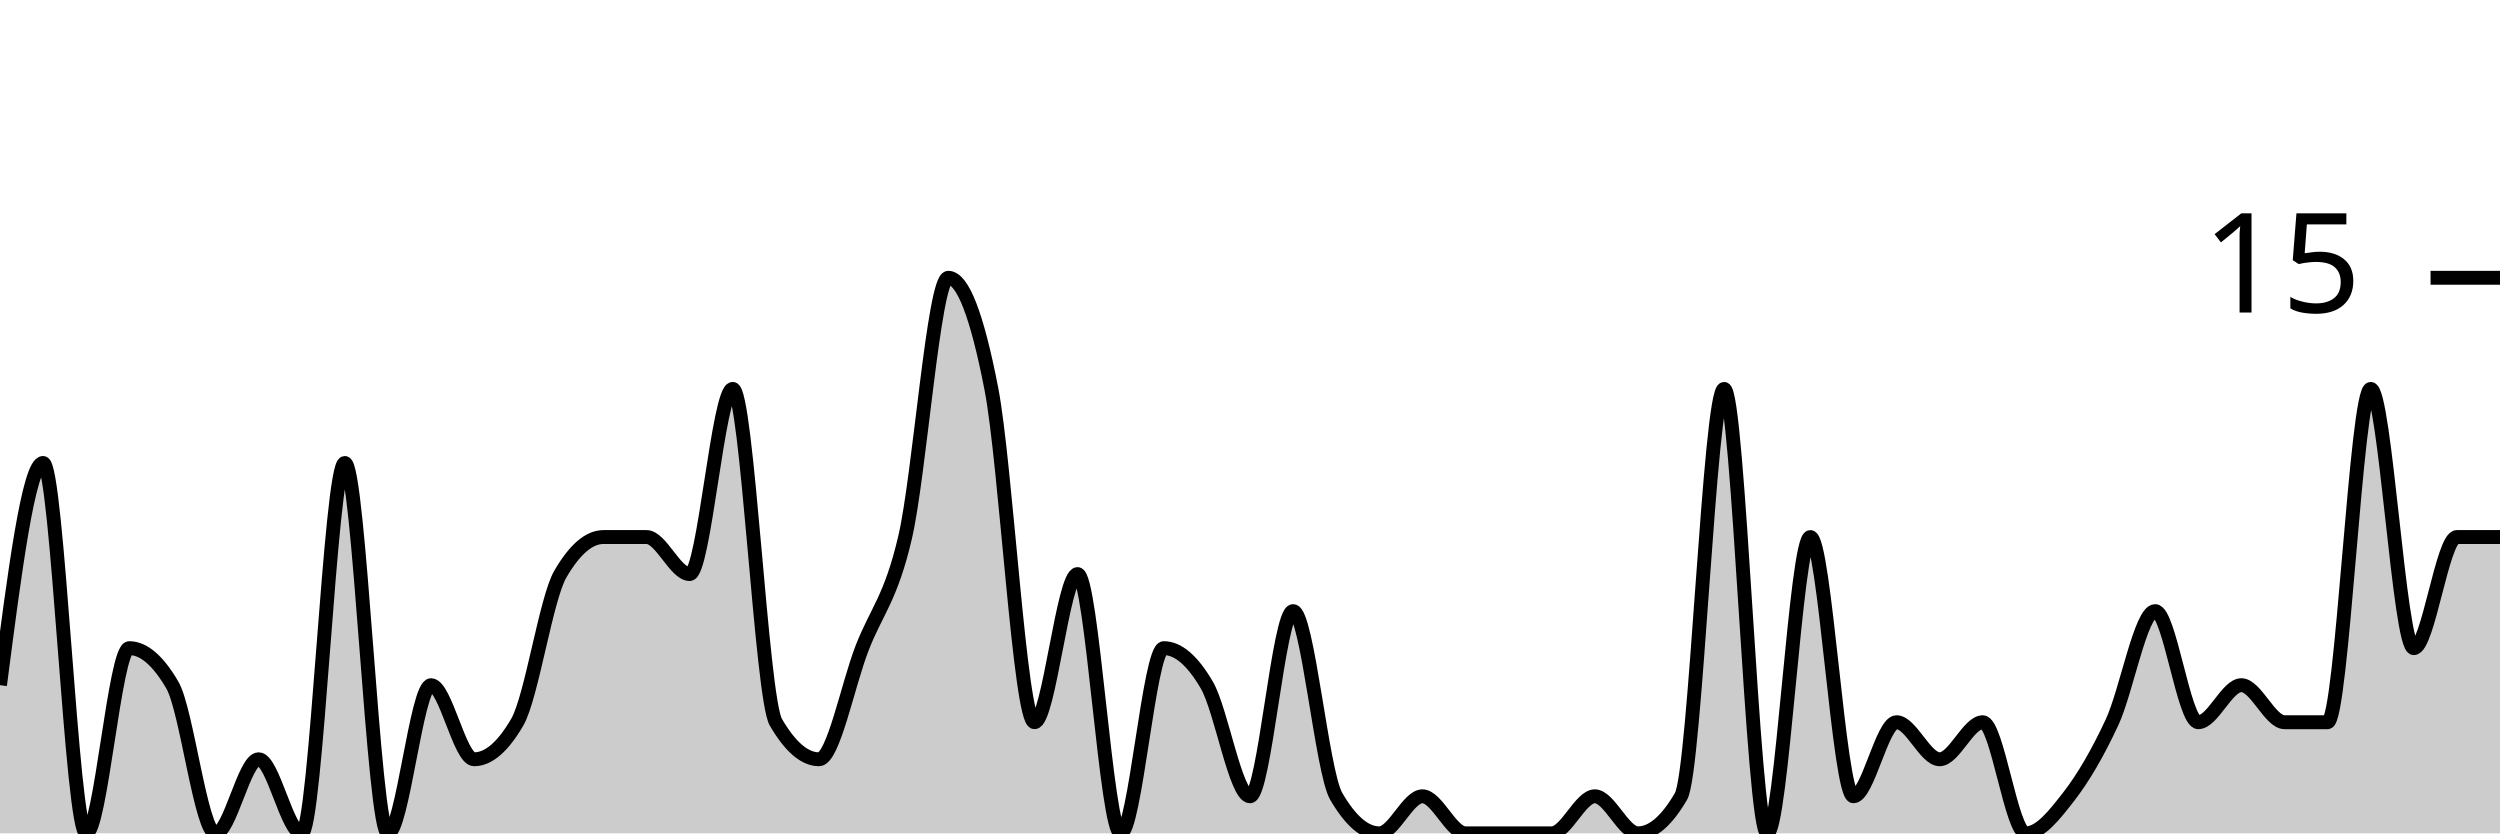
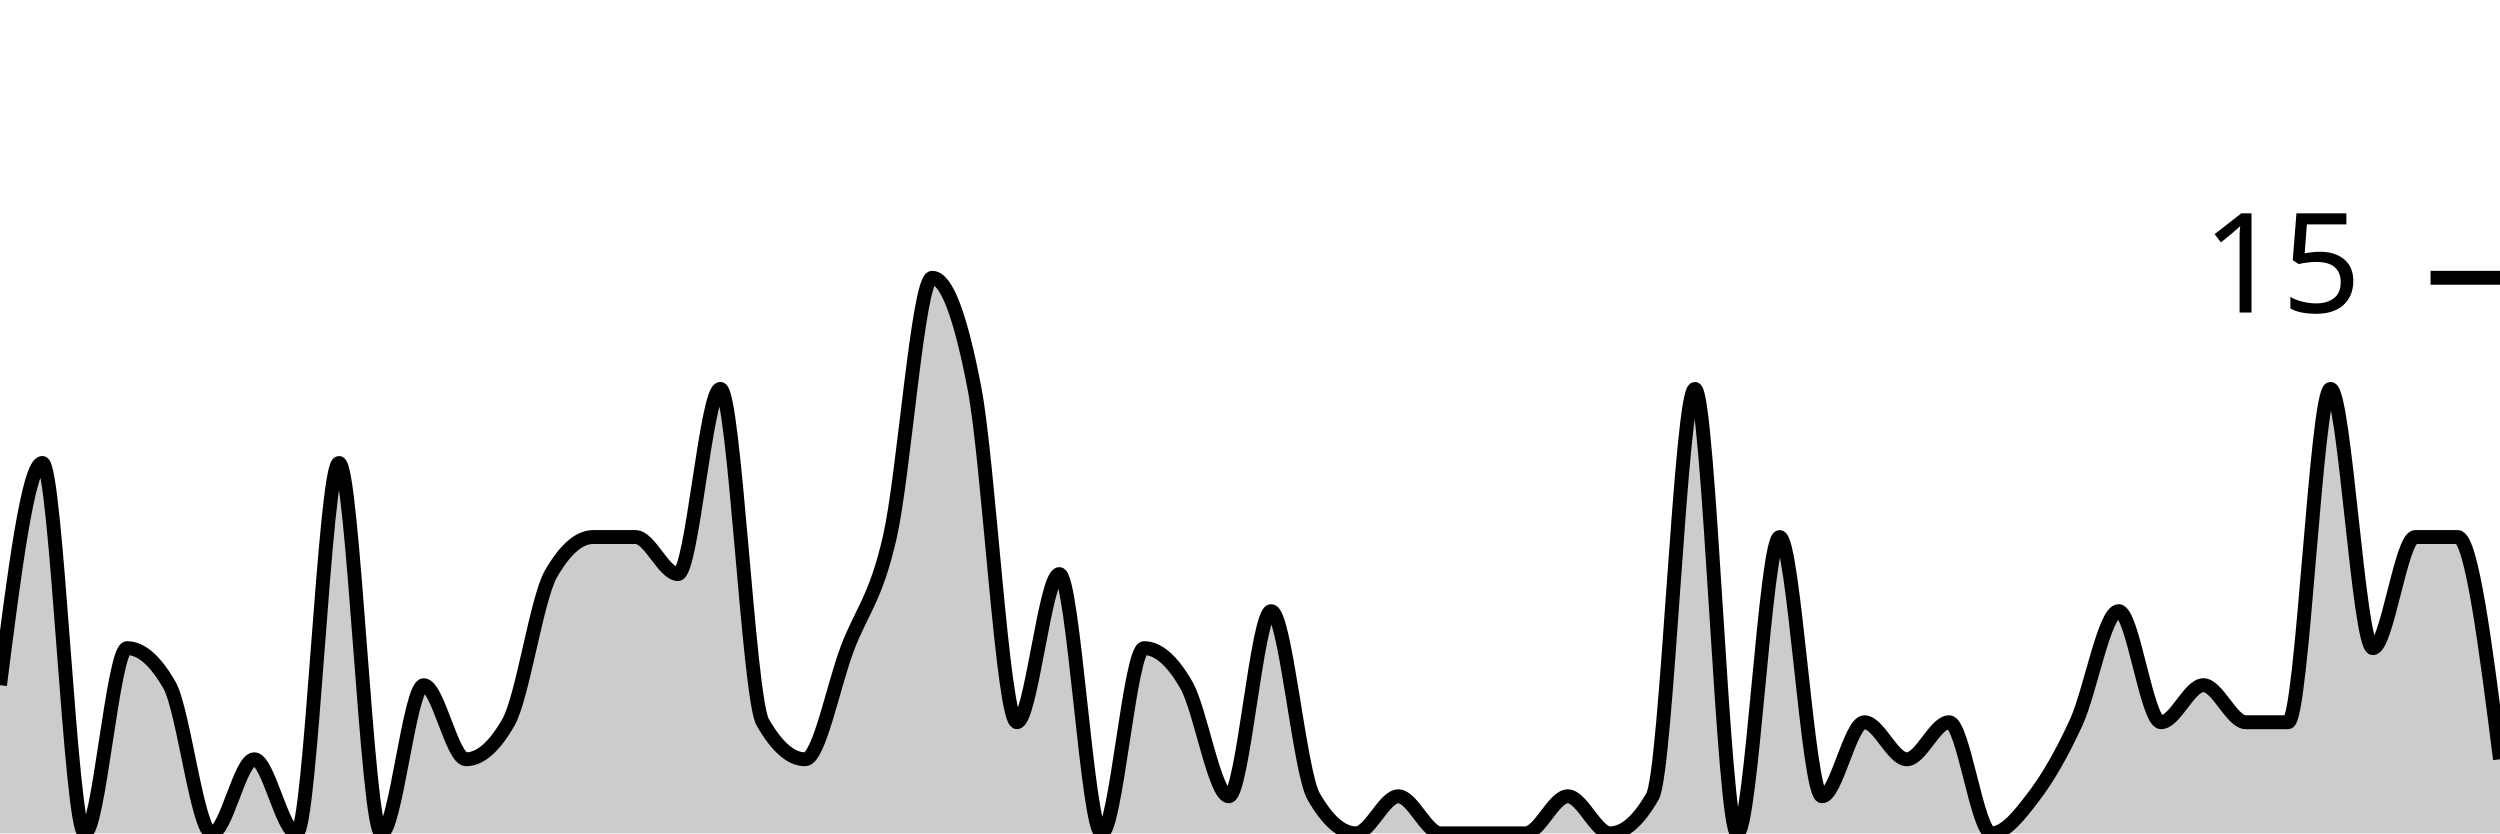
<svg xmlns="http://www.w3.org/2000/svg" viewBox="0 0 180 60">
  <g transform="translate(0,20)">
-     <path class="area" fill="rgba(0, 0, 0, 0.2)" d="M0,29.333C1.034,21.333,2.069,13.333,3.103,13.333C4.138,13.333,5.172,40,6.207,40C7.241,40,8.276,26.667,9.31,26.667C10.345,26.667,11.379,27.556,12.414,29.333C13.448,31.111,14.483,40,15.517,40C16.552,40,17.586,34.667,18.621,34.667C19.655,34.667,20.69,40,21.724,40C22.759,40,23.793,13.333,24.828,13.333C25.862,13.333,26.897,40,27.931,40C28.966,40,30,29.333,31.034,29.333C32.069,29.333,33.103,34.667,34.138,34.667C35.172,34.667,36.207,33.778,37.241,32C38.276,30.222,39.31,23.111,40.345,21.333C41.379,19.556,42.414,18.667,43.448,18.667C44.483,18.667,45.517,18.667,46.552,18.667C47.586,18.667,48.621,21.333,49.655,21.333C50.69,21.333,51.724,8,52.759,8C53.793,8,54.828,30.222,55.862,32C56.897,33.778,57.931,34.667,58.966,34.667C60,34.667,61.034,29.333,62.069,26.667C63.103,24,64.138,23.111,65.172,18.667C66.207,14.222,67.241,0,68.276,0C69.31,0,70.345,2.667,71.379,8C72.414,13.333,73.448,32,74.483,32C75.517,32,76.552,21.333,77.586,21.333C78.621,21.333,79.655,40,80.69,40C81.724,40,82.759,26.667,83.793,26.667C84.828,26.667,85.862,27.556,86.897,29.333C87.931,31.111,88.966,37.333,90,37.333C91.034,37.333,92.069,24,93.103,24C94.138,24,95.172,35.556,96.207,37.333C97.241,39.111,98.276,40,99.31,40C100.345,40,101.379,37.333,102.414,37.333C103.448,37.333,104.483,40,105.517,40C106.552,40,107.586,40,108.621,40C109.655,40,110.69,40,111.724,40C112.759,40,113.793,37.333,114.828,37.333C115.862,37.333,116.897,40,117.931,40C118.966,40,120,39.111,121.034,37.333C122.069,35.556,123.103,8,124.138,8C125.172,8,126.207,40,127.241,40C128.276,40,129.31,18.667,130.345,18.667C131.379,18.667,132.414,37.333,133.448,37.333C134.483,37.333,135.517,32,136.552,32C137.586,32,138.621,34.667,139.655,34.667C140.69,34.667,141.724,32,142.759,32C143.793,32,144.828,40,145.862,40C146.897,40,147.931,38.667,148.966,37.333C150,36,151.034,34.222,152.069,32C153.103,29.778,154.138,24,155.172,24C156.207,24,157.241,32,158.276,32C159.31,32,160.345,29.333,161.379,29.333C162.414,29.333,163.448,32,164.483,32C165.517,32,166.552,32,167.586,32C168.621,32,169.655,8,170.69,8C171.724,8,172.759,26.667,173.793,26.667C174.828,26.667,175.862,18.667,176.897,18.667C177.931,18.667,178.966,18.667,180,18.667L180,40C178.966,40,177.931,40,176.897,40C175.862,40,174.828,40,173.793,40C172.759,40,171.724,40,170.69,40C169.655,40,168.621,40,167.586,40C166.552,40,165.517,40,164.483,40C163.448,40,162.414,40,161.379,40C160.345,40,159.31,40,158.276,40C157.241,40,156.207,40,155.172,40C154.138,40,153.103,40,152.069,40C151.034,40,150,40,148.966,40C147.931,40,146.897,40,145.862,40C144.828,40,143.793,40,142.759,40C141.724,40,140.69,40,139.655,40C138.621,40,137.586,40,136.552,40C135.517,40,134.483,40,133.448,40C132.414,40,131.379,40,130.345,40C129.31,40,128.276,40,127.241,40C126.207,40,125.172,40,124.138,40C123.103,40,122.069,40,121.034,40C120,40,118.966,40,117.931,40C116.897,40,115.862,40,114.828,40C113.793,40,112.759,40,111.724,40C110.69,40,109.655,40,108.621,40C107.586,40,106.552,40,105.517,40C104.483,40,103.448,40,102.414,40C101.379,40,100.345,40,99.31,40C98.276,40,97.241,40,96.207,40C95.172,40,94.138,40,93.103,40C92.069,40,91.034,40,90,40C88.966,40,87.931,40,86.897,40C85.862,40,84.828,40,83.793,40C82.759,40,81.724,40,80.69,40C79.655,40,78.621,40,77.586,40C76.552,40,75.517,40,74.483,40C73.448,40,72.414,40,71.379,40C70.345,40,69.31,40,68.276,40C67.241,40,66.207,40,65.172,40C64.138,40,63.103,40,62.069,40C61.034,40,60,40,58.966,40C57.931,40,56.897,40,55.862,40C54.828,40,53.793,40,52.759,40C51.724,40,50.69,40,49.655,40C48.621,40,47.586,40,46.552,40C45.517,40,44.483,40,43.448,40C42.414,40,41.379,40,40.345,40C39.31,40,38.276,40,37.241,40C36.207,40,35.172,40,34.138,40C33.103,40,32.069,40,31.034,40C30,40,28.966,40,27.931,40C26.897,40,25.862,40,24.828,40C23.793,40,22.759,40,21.724,40C20.69,40,19.655,40,18.621,40C17.586,40,16.552,40,15.517,40C14.483,40,13.448,40,12.414,40C11.379,40,10.345,40,9.31,40C8.276,40,7.241,40,6.207,40C5.172,40,4.138,40,3.103,40C2.069,40,1.034,40,0,40Z" />
-     <path class="line" stroke="black" fill="none" d="M0,29.333C1.034,21.333,2.069,13.333,3.103,13.333C4.138,13.333,5.172,40,6.207,40C7.241,40,8.276,26.667,9.31,26.667C10.345,26.667,11.379,27.556,12.414,29.333C13.448,31.111,14.483,40,15.517,40C16.552,40,17.586,34.667,18.621,34.667C19.655,34.667,20.69,40,21.724,40C22.759,40,23.793,13.333,24.828,13.333C25.862,13.333,26.897,40,27.931,40C28.966,40,30,29.333,31.034,29.333C32.069,29.333,33.103,34.667,34.138,34.667C35.172,34.667,36.207,33.778,37.241,32C38.276,30.222,39.31,23.111,40.345,21.333C41.379,19.556,42.414,18.667,43.448,18.667C44.483,18.667,45.517,18.667,46.552,18.667C47.586,18.667,48.621,21.333,49.655,21.333C50.69,21.333,51.724,8,52.759,8C53.793,8,54.828,30.222,55.862,32C56.897,33.778,57.931,34.667,58.966,34.667C60,34.667,61.034,29.333,62.069,26.667C63.103,24,64.138,23.111,65.172,18.667C66.207,14.222,67.241,0,68.276,0C69.31,0,70.345,2.667,71.379,8C72.414,13.333,73.448,32,74.483,32C75.517,32,76.552,21.333,77.586,21.333C78.621,21.333,79.655,40,80.69,40C81.724,40,82.759,26.667,83.793,26.667C84.828,26.667,85.862,27.556,86.897,29.333C87.931,31.111,88.966,37.333,90,37.333C91.034,37.333,92.069,24,93.103,24C94.138,24,95.172,35.556,96.207,37.333C97.241,39.111,98.276,40,99.31,40C100.345,40,101.379,37.333,102.414,37.333C103.448,37.333,104.483,40,105.517,40C106.552,40,107.586,40,108.621,40C109.655,40,110.69,40,111.724,40C112.759,40,113.793,37.333,114.828,37.333C115.862,37.333,116.897,40,117.931,40C118.966,40,120,39.111,121.034,37.333C122.069,35.556,123.103,8,124.138,8C125.172,8,126.207,40,127.241,40C128.276,40,129.31,18.667,130.345,18.667C131.379,18.667,132.414,37.333,133.448,37.333C134.483,37.333,135.517,32,136.552,32C137.586,32,138.621,34.667,139.655,34.667C140.69,34.667,141.724,32,142.759,32C143.793,32,144.828,40,145.862,40C146.897,40,147.931,38.667,148.966,37.333C150,36,151.034,34.222,152.069,32C153.103,29.778,154.138,24,155.172,24C156.207,24,157.241,32,158.276,32C159.31,32,160.345,29.333,161.379,29.333C162.414,29.333,163.448,32,164.483,32C165.517,32,166.552,32,167.586,32C168.621,32,169.655,8,170.69,8C171.724,8,172.759,26.667,173.793,26.667C174.828,26.667,175.862,18.667,176.897,18.667C177.931,18.667,178.966,18.667,180,18.667" />
+     <path class="area" fill="rgba(0, 0, 0, 0.2)" d="M0,29.333C1.017,21.333,2.034,13.333,3.051,13.333C4.068,13.333,5.085,40,6.102,40C7.119,40,8.136,26.667,9.153,26.667C10.169,26.667,11.186,27.556,12.203,29.333C13.22,31.111,14.237,40,15.254,40C16.271,40,17.288,34.667,18.305,34.667C19.322,34.667,20.339,40,21.356,40C22.373,40,23.39,13.333,24.407,13.333C25.424,13.333,26.441,40,27.458,40C28.475,40,29.492,29.333,30.508,29.333C31.525,29.333,32.542,34.667,33.559,34.667C34.576,34.667,35.593,33.778,36.61,32C37.627,30.222,38.644,23.111,39.661,21.333C40.678,19.556,41.695,18.667,42.712,18.667C43.729,18.667,44.746,18.667,45.763,18.667C46.78,18.667,47.797,21.333,48.814,21.333C49.831,21.333,50.847,8,51.864,8C52.881,8,53.898,30.222,54.915,32C55.932,33.778,56.949,34.667,57.966,34.667C58.983,34.667,60,29.333,61.017,26.667C62.034,24,63.051,23.111,64.068,18.667C65.085,14.222,66.102,0,67.119,0C68.136,0,69.153,2.667,70.169,8C71.186,13.333,72.203,32,73.22,32C74.237,32,75.254,21.333,76.271,21.333C77.288,21.333,78.305,40,79.322,40C80.339,40,81.356,26.667,82.373,26.667C83.39,26.667,84.407,27.556,85.424,29.333C86.441,31.111,87.458,37.333,88.475,37.333C89.492,37.333,90.508,24,91.525,24C92.542,24,93.559,35.556,94.576,37.333C95.593,39.111,96.61,40,97.627,40C98.644,40,99.661,37.333,100.678,37.333C101.695,37.333,102.712,40,103.729,40C104.746,40,105.763,40,106.78,40C107.797,40,108.814,40,109.831,40C110.847,40,111.864,37.333,112.881,37.333C113.898,37.333,114.915,40,115.932,40C116.949,40,117.966,39.111,118.983,37.333C120,35.556,121.017,8,122.034,8C123.051,8,124.068,40,125.085,40C126.102,40,127.119,18.667,128.136,18.667C129.153,18.667,130.169,37.333,131.186,37.333C132.203,37.333,133.22,32,134.237,32C135.254,32,136.271,34.667,137.288,34.667C138.305,34.667,139.322,32,140.339,32C141.356,32,142.373,40,143.39,40C144.407,40,145.424,38.667,146.441,37.333C147.458,36,148.475,34.222,149.492,32C150.508,29.778,151.525,24,152.542,24C153.559,24,154.576,32,155.593,32C156.61,32,157.627,29.333,158.644,29.333C159.661,29.333,160.678,32,161.695,32C162.712,32,163.729,32,164.746,32C165.763,32,166.78,8,167.797,8C168.814,8,169.831,26.667,170.847,26.667C171.864,26.667,172.881,18.667,173.898,18.667C174.915,18.667,175.932,18.667,176.949,18.667C177.966,18.667,178.983,26.667,180,34.667L180,40C178.983,40,177.966,40,176.949,40C175.932,40,174.915,40,173.898,40C172.881,40,171.864,40,170.847,40C169.831,40,168.814,40,167.797,40C166.78,40,165.763,40,164.746,40C163.729,40,162.712,40,161.695,40C160.678,40,159.661,40,158.644,40C157.627,40,156.61,40,155.593,40C154.576,40,153.559,40,152.542,40C151.525,40,150.508,40,149.492,40C148.475,40,147.458,40,146.441,40C145.424,40,144.407,40,143.39,40C142.373,40,141.356,40,140.339,40C139.322,40,138.305,40,137.288,40C136.271,40,135.254,40,134.237,40C133.22,40,132.203,40,131.186,40C130.169,40,129.153,40,128.136,40C127.119,40,126.102,40,125.085,40C124.068,40,123.051,40,122.034,40C121.017,40,120,40,118.983,40C117.966,40,116.949,40,115.932,40C114.915,40,113.898,40,112.881,40C111.864,40,110.847,40,109.831,40C108.814,40,107.797,40,106.78,40C105.763,40,104.746,40,103.729,40C102.712,40,101.695,40,100.678,40C99.661,40,98.644,40,97.627,40C96.61,40,95.593,40,94.576,40C93.559,40,92.542,40,91.525,40C90.508,40,89.492,40,88.475,40C87.458,40,86.441,40,85.424,40C84.407,40,83.39,40,82.373,40C81.356,40,80.339,40,79.322,40C78.305,40,77.288,40,76.271,40C75.254,40,74.237,40,73.22,40C72.203,40,71.186,40,70.169,40C69.153,40,68.136,40,67.119,40C66.102,40,65.085,40,64.068,40C63.051,40,62.034,40,61.017,40C60,40,58.983,40,57.966,40C56.949,40,55.932,40,54.915,40C53.898,40,52.881,40,51.864,40C50.847,40,49.831,40,48.814,40C47.797,40,46.78,40,45.763,40C44.746,40,43.729,40,42.712,40C41.695,40,40.678,40,39.661,40C38.644,40,37.627,40,36.61,40C35.593,40,34.576,40,33.559,40C32.542,40,31.525,40,30.508,40C29.492,40,28.475,40,27.458,40C26.441,40,25.424,40,24.407,40C23.39,40,22.373,40,21.356,40C20.339,40,19.322,40,18.305,40C17.288,40,16.271,40,15.254,40C14.237,40,13.22,40,12.203,40C11.186,40,10.169,40,9.153,40C8.136,40,7.119,40,6.102,40C5.085,40,4.068,40,3.051,40C2.034,40,1.017,40,0,40Z" />
+     <path class="line" stroke="black" fill="none" d="M0,29.333C1.017,21.333,2.034,13.333,3.051,13.333C4.068,13.333,5.085,40,6.102,40C7.119,40,8.136,26.667,9.153,26.667C10.169,26.667,11.186,27.556,12.203,29.333C13.22,31.111,14.237,40,15.254,40C16.271,40,17.288,34.667,18.305,34.667C19.322,34.667,20.339,40,21.356,40C22.373,40,23.39,13.333,24.407,13.333C25.424,13.333,26.441,40,27.458,40C28.475,40,29.492,29.333,30.508,29.333C31.525,29.333,32.542,34.667,33.559,34.667C34.576,34.667,35.593,33.778,36.61,32C37.627,30.222,38.644,23.111,39.661,21.333C40.678,19.556,41.695,18.667,42.712,18.667C43.729,18.667,44.746,18.667,45.763,18.667C46.78,18.667,47.797,21.333,48.814,21.333C49.831,21.333,50.847,8,51.864,8C52.881,8,53.898,30.222,54.915,32C55.932,33.778,56.949,34.667,57.966,34.667C58.983,34.667,60,29.333,61.017,26.667C62.034,24,63.051,23.111,64.068,18.667C65.085,14.222,66.102,0,67.119,0C68.136,0,69.153,2.667,70.169,8C71.186,13.333,72.203,32,73.22,32C74.237,32,75.254,21.333,76.271,21.333C77.288,21.333,78.305,40,79.322,40C80.339,40,81.356,26.667,82.373,26.667C83.39,26.667,84.407,27.556,85.424,29.333C86.441,31.111,87.458,37.333,88.475,37.333C89.492,37.333,90.508,24,91.525,24C92.542,24,93.559,35.556,94.576,37.333C95.593,39.111,96.61,40,97.627,40C98.644,40,99.661,37.333,100.678,37.333C101.695,37.333,102.712,40,103.729,40C104.746,40,105.763,40,106.78,40C107.797,40,108.814,40,109.831,40C110.847,40,111.864,37.333,112.881,37.333C113.898,37.333,114.915,40,115.932,40C116.949,40,117.966,39.111,118.983,37.333C120,35.556,121.017,8,122.034,8C123.051,8,124.068,40,125.085,40C126.102,40,127.119,18.667,128.136,18.667C129.153,18.667,130.169,37.333,131.186,37.333C132.203,37.333,133.22,32,134.237,32C135.254,32,136.271,34.667,137.288,34.667C138.305,34.667,139.322,32,140.339,32C141.356,32,142.373,40,143.39,40C144.407,40,145.424,38.667,146.441,37.333C147.458,36,148.475,34.222,149.492,32C150.508,29.778,151.525,24,152.542,24C153.559,24,154.576,32,155.593,32C156.61,32,157.627,29.333,158.644,29.333C159.661,29.333,160.678,32,161.695,32C162.712,32,163.729,32,164.746,32C165.763,32,166.78,8,167.797,8C168.814,8,169.831,26.667,170.847,26.667C171.864,26.667,172.881,18.667,173.898,18.667C174.915,18.667,175.932,18.667,176.949,18.667C177.966,18.667,178.983,26.667,180,34.667" />
    <path class="axis-ceiling" stroke-width="1" stroke="black" fill="none" d="M175,0L180,0" />
    <text class="axis-ceiling-label" font-family="sans-serif" text-anchor="end" font-size="10px" x="170" y="2.5">15</text>
  </g>
</svg>
